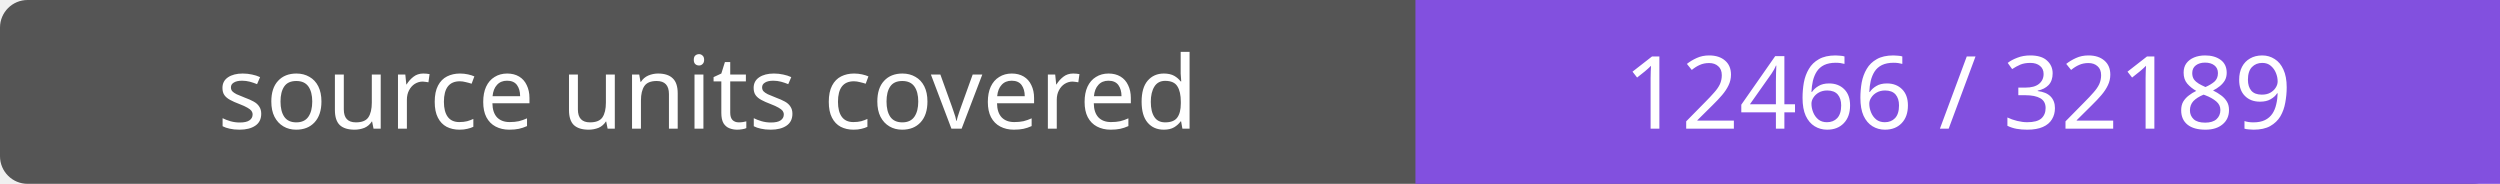
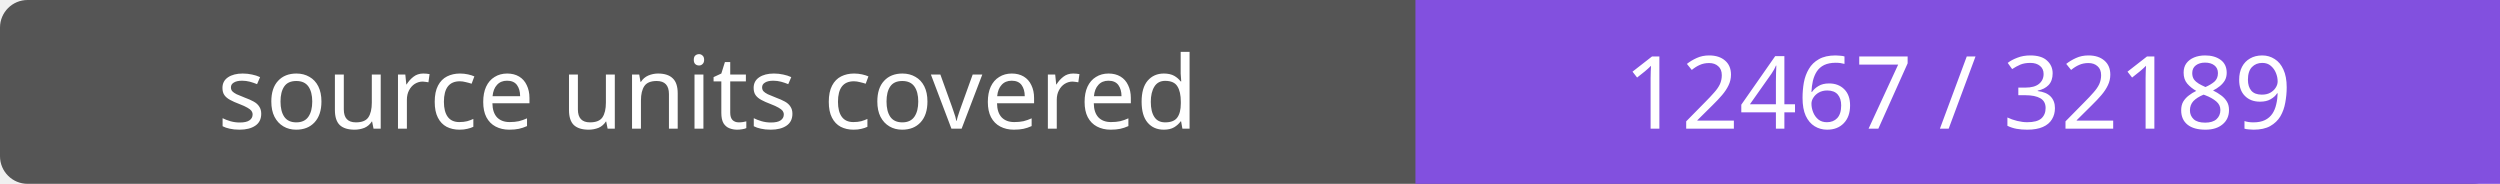
- <svg xmlns="http://www.w3.org/2000/svg" width="272" height="20" role="img" aria-label="source units covered: 12466 / 32189">
+ <svg xmlns="http://www.w3.org/2000/svg" width="272" height="20" role="img" aria-label="source units covered: 12467 / 32189">
  <rect width="272" height="20" rx="3" fill="#555" />
  <path fill="#8250df" d="M154 0h118v20H154z" />
  <g fill="#fff" text-anchor="middle" font-family="Verdana,sans-serif" font-size="11">
    <text x="77.0" y="14">source units covered</text>
-     <text x="213.0" y="14">12466 / 32189</text>
+     <text x="213.0" y="14">12467 / 32189</text>
  </g>
</svg>
